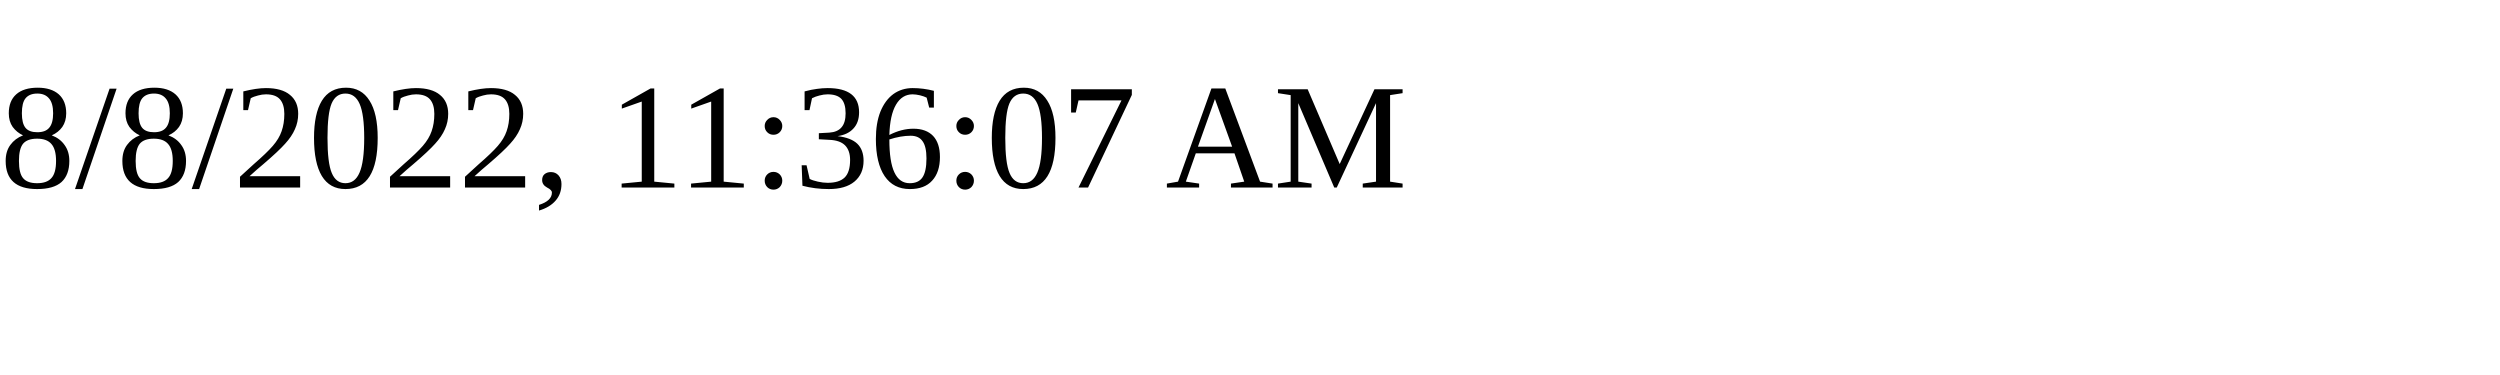
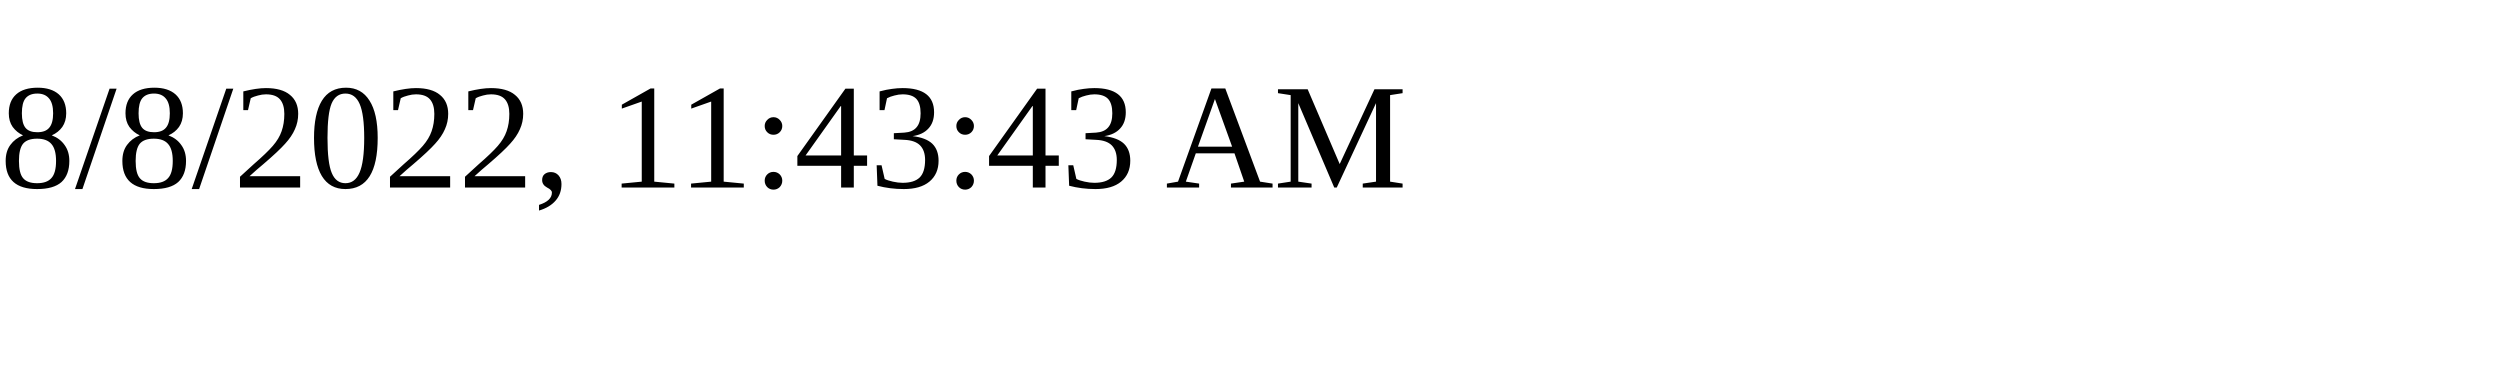
<svg xmlns="http://www.w3.org/2000/svg" height="30" width="200">
-   <text x="0" y="15">8/8/2022, 11:36:07 AM</text>
+   <text x="0" y="15">8/8/2022, 11:43:43 AM</text>
</svg>
